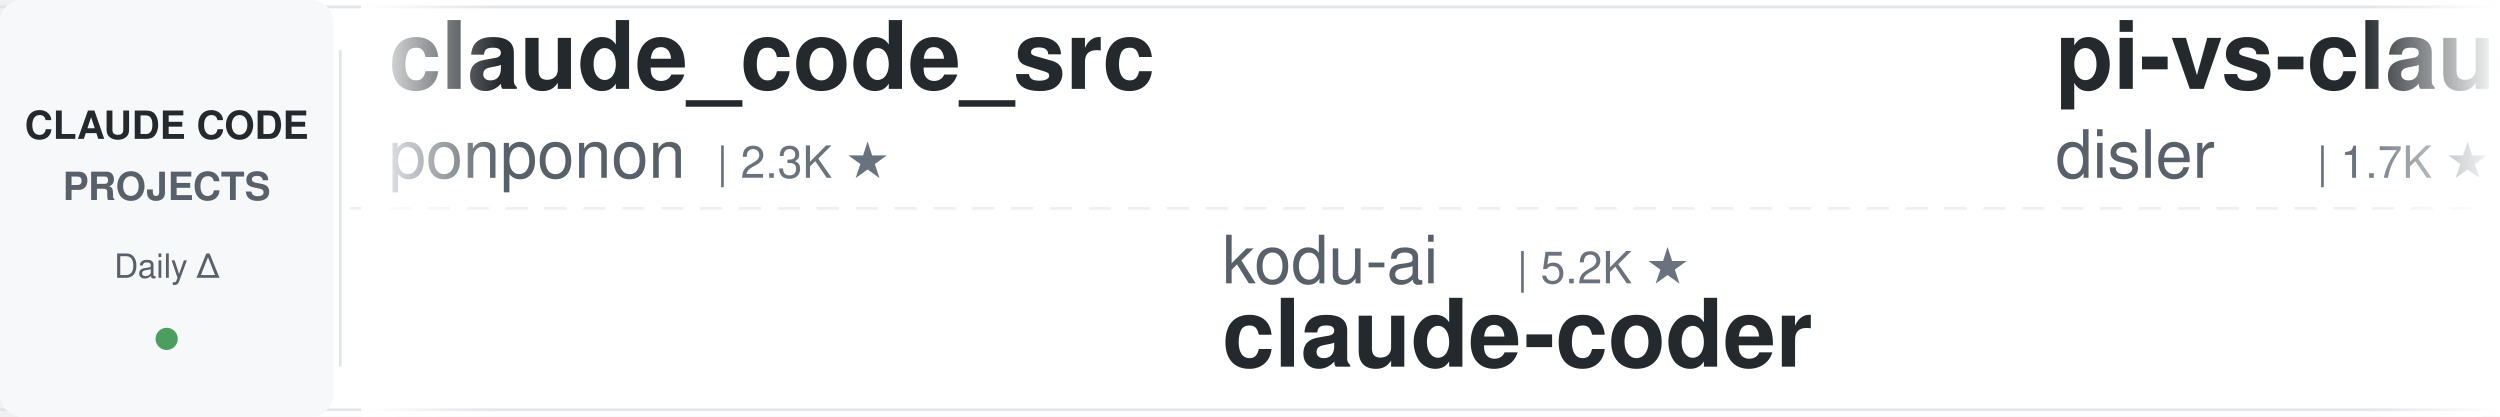
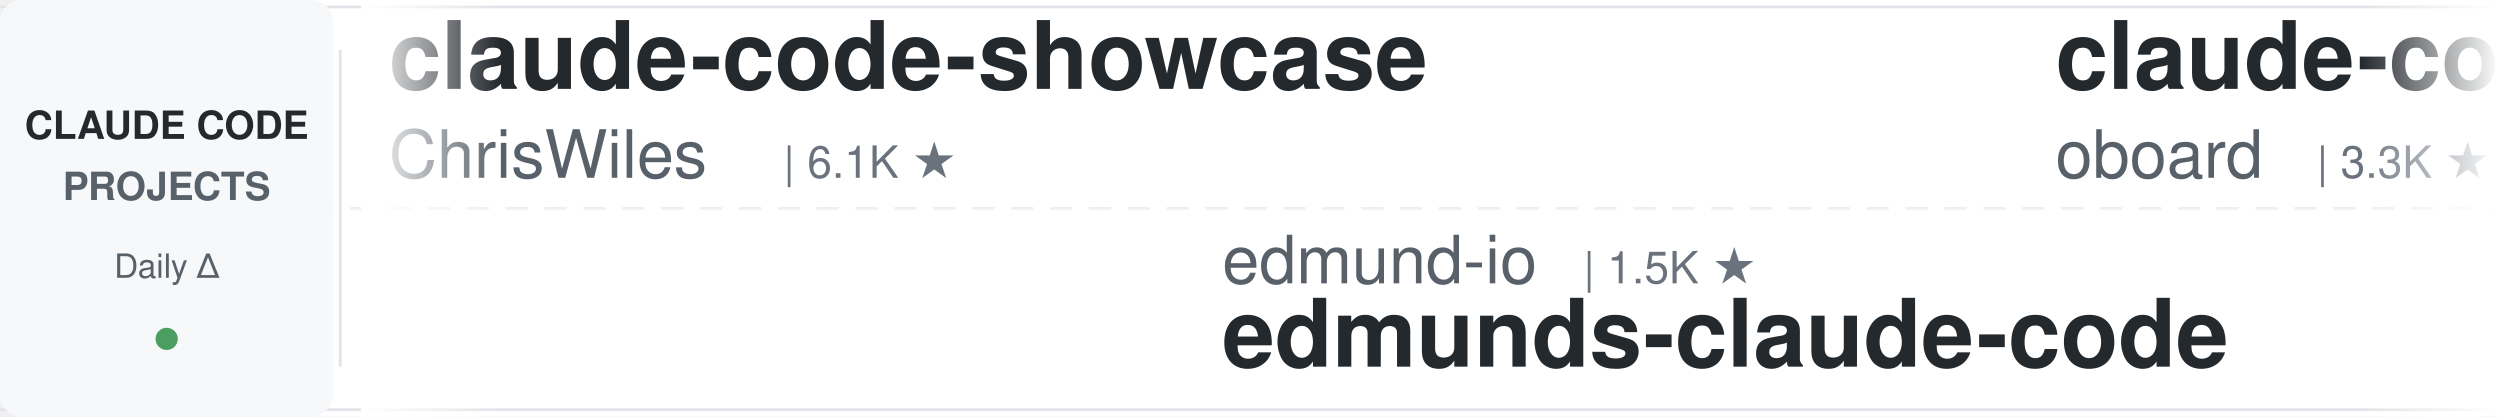
<svg xmlns="http://www.w3.org/2000/svg" width="900" height="150">
  <defs>
    <linearGradient id="leftFade" x1="0%" y1="0%" x2="100%" y2="0%">
      <stop offset="0%" style="stop-color:#ffffff;stop-opacity:1" />
      <stop offset="100%" style="stop-color:#ffffff;stop-opacity:0" />
    </linearGradient>
    <linearGradient id="rightFade" x1="0%" y1="0%" x2="100%" y2="0%">
      <stop offset="0%" style="stop-color:#ffffff;stop-opacity:0" />
      <stop offset="100%" style="stop-color:#ffffff;stop-opacity:1" />
    </linearGradient>
  </defs>
  <rect width="900" height="150" fill="#ffffff" rx="8" />
  <rect x="0" y="2" width="900" height="1" fill="#e1e4e8" />
  <rect x="0" y="147" width="900" height="1" fill="#e1e4e8" />
  <line x1="0" y1="75" x2="900" y2="75" stroke="#e1e4e8" stroke-width="1" stroke-dasharray="8 6" opacity="0.6" />
  <rect x="0" y="0" width="120" height="150" fill="#f6f8fa" rx="8" />
  <text x="60" y="50" font-family="-apple-system, BlinkMacSystemFont, 'Segoe UI', Helvetica, Arial, sans-serif" font-size="14" font-weight="600" fill="#24292e" text-anchor="middle">CLAUDE CODE</text>
  <text x="60" y="72" font-family="-apple-system, BlinkMacSystemFont, 'Segoe UI', Helvetica, Arial, sans-serif" font-size="14" font-weight="600" fill="#586069" text-anchor="middle">PROJECTS</text>
  <text x="60" y="100" font-family="-apple-system, BlinkMacSystemFont, 'Segoe UI', Helvetica, Arial, sans-serif" font-size="12" font-weight="500" fill="#586069" text-anchor="middle">Daily Δ</text>
  <circle cx="60" cy="122" r="4" fill="#22863a" opacity="0.8" />
  <rect x="122" y="18" width="1" height="114" fill="#e1e4e8" />
  <clipPath id="tickerClip">
    <rect x="130" y="0" width="770" height="150" />
  </clipPath>
  <g clip-path="url(#tickerClip)">
    <g id="tickerItems">
      <animateTransform attributeName="transform" attributeType="XML" type="translate" from="0 0" to="-3000 0" dur="54s" repeatCount="indefinite" />
      <g transform="translate(0, 0)">
-         <text x="140" y="32" font-family="-apple-system, BlinkMacSystemFont, 'Segoe UI', Helvetica, Arial, sans-serif" font-size="34" font-weight="600" fill="#24292e">claude_code_src</text>
-         <text x="140" y="64" font-family="-apple-system, BlinkMacSystemFont, 'Segoe UI', Helvetica, Arial, sans-serif" font-size="24" font-weight="400" fill="#586069">ponponon</text>
-         <text x="258" y="64" font-family="-apple-system, BlinkMacSystemFont, 'Segoe UI', Helvetica, Arial, sans-serif" font-size="16" font-weight="500" fill="#6a737d">| 2.3K ★</text>
+         <text x="140" y="32" font-family="-apple-system, BlinkMacSystemFont, 'Segoe UI', Helvetica, Arial, sans-serif" font-size="34" font-weight="600" fill="#24292e">claude-code-showcase</text>
+         <text x="140" y="64" font-family="-apple-system, BlinkMacSystemFont, 'Segoe UI', Helvetica, Arial, sans-serif" font-size="24" font-weight="400" fill="#586069">ChrisWiles</text>
+         <text x="282" y="64" font-family="-apple-system, BlinkMacSystemFont, 'Segoe UI', Helvetica, Arial, sans-serif" font-size="16" font-weight="500" fill="#6a737d">| 6.1K ★</text>
      </g>
      <g transform="translate(300, 0)">
-         <text x="140" y="102" font-family="-apple-system, BlinkMacSystemFont, 'Segoe UI', Helvetica, Arial, sans-serif" font-size="24" font-weight="400" fill="#586069">kodu-ai</text>
-         <text x="246" y="102" font-family="-apple-system, BlinkMacSystemFont, 'Segoe UI', Helvetica, Arial, sans-serif" font-size="16" font-weight="500" fill="#6a737d">| 5.2K ★</text>
-         <text x="140" y="132" font-family="-apple-system, BlinkMacSystemFont, 'Segoe UI', Helvetica, Arial, sans-serif" font-size="34" font-weight="600" fill="#24292e">claude-coder</text>
+         <text x="140" y="102" font-family="-apple-system, BlinkMacSystemFont, 'Segoe UI', Helvetica, Arial, sans-serif" font-size="24" font-weight="400" fill="#586069">edmund-io</text>
+         <text x="270" y="102" font-family="-apple-system, BlinkMacSystemFont, 'Segoe UI', Helvetica, Arial, sans-serif" font-size="16" font-weight="500" fill="#6a737d">| 1.5K ★</text>
+         <text x="140" y="132" font-family="-apple-system, BlinkMacSystemFont, 'Segoe UI', Helvetica, Arial, sans-serif" font-size="34" font-weight="600" fill="#24292e">edmunds-claude-code</text>
      </g>
      <g transform="translate(600, 0)">
-         <text x="140" y="32" font-family="-apple-system, BlinkMacSystemFont, 'Segoe UI', Helvetica, Arial, sans-serif" font-size="34" font-weight="600" fill="#24292e">pi-vs-claude-code</text>
-         <text x="140" y="64" font-family="-apple-system, BlinkMacSystemFont, 'Segoe UI', Helvetica, Arial, sans-serif" font-size="24" font-weight="400" fill="#586069">disler</text>
-         <text x="234" y="64" font-family="-apple-system, BlinkMacSystemFont, 'Segoe UI', Helvetica, Arial, sans-serif" font-size="16" font-weight="500" fill="#6a737d">| 1.7K ★</text>
+         <text x="140" y="32" font-family="-apple-system, BlinkMacSystemFont, 'Segoe UI', Helvetica, Arial, sans-serif" font-size="34" font-weight="600" fill="#24292e">claude-code-rev</text>
+         <text x="140" y="64" font-family="-apple-system, BlinkMacSystemFont, 'Segoe UI', Helvetica, Arial, sans-serif" font-size="24" font-weight="400" fill="#586069">oboard</text>
+         <text x="234" y="64" font-family="-apple-system, BlinkMacSystemFont, 'Segoe UI', Helvetica, Arial, sans-serif" font-size="16" font-weight="500" fill="#6a737d">| 3.3K ★</text>
      </g>
      <g transform="translate(900, 0)">
-         <text x="140" y="102" font-family="-apple-system, BlinkMacSystemFont, 'Segoe UI', Helvetica, Arial, sans-serif" font-size="24" font-weight="400" fill="#586069">andrew-kramer-inno</text>
-         <text x="378" y="102" font-family="-apple-system, BlinkMacSystemFont, 'Segoe UI', Helvetica, Arial, sans-serif" font-size="16" font-weight="500" fill="#6a737d">| 594 ★</text>
-         <text x="140" y="132" font-family="-apple-system, BlinkMacSystemFont, 'Segoe UI', Helvetica, Arial, sans-serif" font-size="34" font-weight="600" fill="#24292e">claude-code-source-build</text>
+         <text x="140" y="102" font-family="-apple-system, BlinkMacSystemFont, 'Segoe UI', Helvetica, Arial, sans-serif" font-size="24" font-weight="400" fill="#586069">pedrohcgs</text>
+         <text x="270" y="102" font-family="-apple-system, BlinkMacSystemFont, 'Segoe UI', Helvetica, Arial, sans-serif" font-size="16" font-weight="500" fill="#6a737d">| 1.7K ★</text>
+         <text x="140" y="132" font-family="-apple-system, BlinkMacSystemFont, 'Segoe UI', Helvetica, Arial, sans-serif" font-size="34" font-weight="600" fill="#24292e">claude-code-my-workflow</text>
      </g>
      <g transform="translate(1200, 0)">
-         <text x="140" y="32" font-family="-apple-system, BlinkMacSystemFont, 'Segoe UI', Helvetica, Arial, sans-serif" font-size="34" font-weight="600" fill="#24292e">claude-code-base-action</text>
-         <text x="140" y="64" font-family="-apple-system, BlinkMacSystemFont, 'Segoe UI', Helvetica, Arial, sans-serif" font-size="24" font-weight="400" fill="#586069">anthropics</text>
-         <text x="282" y="64" font-family="-apple-system, BlinkMacSystemFont, 'Segoe UI', Helvetica, Arial, sans-serif" font-size="16" font-weight="500" fill="#6a737d">| 1.1K ★</text>
+         <text x="140" y="32" font-family="-apple-system, BlinkMacSystemFont, 'Segoe UI', Helvetica, Arial, sans-serif" font-size="34" font-weight="600" fill="#24292e">claude_codex_bridge</text>
+         <text x="140" y="64" font-family="-apple-system, BlinkMacSystemFont, 'Segoe UI', Helvetica, Arial, sans-serif" font-size="24" font-weight="400" fill="#586069">SeemSeam</text>
+         <text x="258" y="64" font-family="-apple-system, BlinkMacSystemFont, 'Segoe UI', Helvetica, Arial, sans-serif" font-size="16" font-weight="500" fill="#6a737d">| 3.6K ★</text>
      </g>
      <g transform="translate(1500, 0)">
-         <text x="140" y="102" font-family="-apple-system, BlinkMacSystemFont, 'Segoe UI', Helvetica, Arial, sans-serif" font-size="24" font-weight="400" fill="#586069">JrCx7scC</text>
-         <text x="258" y="102" font-family="-apple-system, BlinkMacSystemFont, 'Segoe UI', Helvetica, Arial, sans-serif" font-size="16" font-weight="500" fill="#6a737d">| 377 ★</text>
-         <text x="140" y="132" font-family="-apple-system, BlinkMacSystemFont, 'Segoe UI', Helvetica, Arial, sans-serif" font-size="34" font-weight="600" fill="#24292e">claude-code-source</text>
+         <text x="140" y="102" font-family="-apple-system, BlinkMacSystemFont, 'Segoe UI', Helvetica, Arial, sans-serif" font-size="24" font-weight="400" fill="#586069">Pimzino</text>
+         <text x="246" y="102" font-family="-apple-system, BlinkMacSystemFont, 'Segoe UI', Helvetica, Arial, sans-serif" font-size="16" font-weight="500" fill="#6a737d">| 3.9K ★</text>
+         <text x="140" y="132" font-family="-apple-system, BlinkMacSystemFont, 'Segoe UI', Helvetica, Arial, sans-serif" font-size="34" font-weight="600" fill="#24292e">claude-code-spec-workflo...</text>
      </g>
      <g transform="translate(1800, 0)">
-         <text x="140" y="32" font-family="-apple-system, BlinkMacSystemFont, 'Segoe UI', Helvetica, Arial, sans-serif" font-size="34" font-weight="600" fill="#24292e">learn-claude-code</text>
-         <text x="140" y="64" font-family="-apple-system, BlinkMacSystemFont, 'Segoe UI', Helvetica, Arial, sans-serif" font-size="24" font-weight="400" fill="#586069">shareAI-lab</text>
-         <text x="294" y="64" font-family="-apple-system, BlinkMacSystemFont, 'Segoe UI', Helvetica, Arial, sans-serif" font-size="16" font-weight="500" fill="#6a737d">| 80.9K ★</text>
+         <text x="140" y="32" font-family="-apple-system, BlinkMacSystemFont, 'Segoe UI', Helvetica, Arial, sans-serif" font-size="34" font-weight="600" fill="#24292e">sc-claude-code-files</text>
+         <text x="140" y="64" font-family="-apple-system, BlinkMacSystemFont, 'Segoe UI', Helvetica, Arial, sans-serif" font-size="24" font-weight="400" fill="#586069">https-deeplearning-ai</text>
+         <text x="414" y="64" font-family="-apple-system, BlinkMacSystemFont, 'Segoe UI', Helvetica, Arial, sans-serif" font-size="16" font-weight="500" fill="#6a737d">| 568 ★</text>
      </g>
      <g transform="translate(2100, 0)">
-         <text x="140" y="102" font-family="-apple-system, BlinkMacSystemFont, 'Segoe UI', Helvetica, Arial, sans-serif" font-size="24" font-weight="400" fill="#586069">affaan-m</text>
-         <text x="258" y="102" font-family="-apple-system, BlinkMacSystemFont, 'Segoe UI', Helvetica, Arial, sans-serif" font-size="16" font-weight="500" fill="#6a737d">| 311.2K ★</text>
-         <text x="140" y="132" font-family="-apple-system, BlinkMacSystemFont, 'Segoe UI', Helvetica, Arial, sans-serif" font-size="34" font-weight="600" fill="#24292e">ECC</text>
+         <text x="140" y="102" font-family="-apple-system, BlinkMacSystemFont, 'Segoe UI', Helvetica, Arial, sans-serif" font-size="24" font-weight="400" fill="#586069">zebbern</text>
+         <text x="246" y="102" font-family="-apple-system, BlinkMacSystemFont, 'Segoe UI', Helvetica, Arial, sans-serif" font-size="16" font-weight="500" fill="#6a737d">| 4.7K ★</text>
+         <text x="140" y="132" font-family="-apple-system, BlinkMacSystemFont, 'Segoe UI', Helvetica, Arial, sans-serif" font-size="34" font-weight="600" fill="#24292e">claude-code-guide</text>
      </g>
      <g transform="translate(2400, 0)">
-         <text x="140" y="32" font-family="-apple-system, BlinkMacSystemFont, 'Segoe UI', Helvetica, Arial, sans-serif" font-size="34" font-weight="600" fill="#24292e">claude-code-router</text>
-         <text x="140" y="64" font-family="-apple-system, BlinkMacSystemFont, 'Segoe UI', Helvetica, Arial, sans-serif" font-size="24" font-weight="400" fill="#586069">musistudio</text>
-         <text x="282" y="64" font-family="-apple-system, BlinkMacSystemFont, 'Segoe UI', Helvetica, Arial, sans-serif" font-size="16" font-weight="500" fill="#6a737d">| 38.4K ★</text>
+         <text x="140" y="32" font-family="-apple-system, BlinkMacSystemFont, 'Segoe UI', Helvetica, Arial, sans-serif" font-size="34" font-weight="600" fill="#24292e">claude-code-source</text>
+         <text x="140" y="64" font-family="-apple-system, BlinkMacSystemFont, 'Segoe UI', Helvetica, Arial, sans-serif" font-size="24" font-weight="400" fill="#586069">JrCx7scC</text>
+         <text x="258" y="64" font-family="-apple-system, BlinkMacSystemFont, 'Segoe UI', Helvetica, Arial, sans-serif" font-size="16" font-weight="500" fill="#6a737d">| 377 ★</text>
      </g>
      <g transform="translate(2700, 0)">
-         <text x="140" y="102" font-family="-apple-system, BlinkMacSystemFont, 'Segoe UI', Helvetica, Arial, sans-serif" font-size="24" font-weight="400" fill="#586069">digitalsamba</text>
-         <text x="306" y="102" font-family="-apple-system, BlinkMacSystemFont, 'Segoe UI', Helvetica, Arial, sans-serif" font-size="16" font-weight="500" fill="#6a737d">| 2.8K ★</text>
-         <text x="140" y="132" font-family="-apple-system, BlinkMacSystemFont, 'Segoe UI', Helvetica, Arial, sans-serif" font-size="34" font-weight="600" fill="#24292e">claude-code-video-toolki...</text>
+         <text x="140" y="102" font-family="-apple-system, BlinkMacSystemFont, 'Segoe UI', Helvetica, Arial, sans-serif" font-size="24" font-weight="400" fill="#586069">1rgs</text>
+         <text x="210" y="102" font-family="-apple-system, BlinkMacSystemFont, 'Segoe UI', Helvetica, Arial, sans-serif" font-size="16" font-weight="500" fill="#6a737d">| 3.8K ★</text>
+         <text x="140" y="132" font-family="-apple-system, BlinkMacSystemFont, 'Segoe UI', Helvetica, Arial, sans-serif" font-size="34" font-weight="600" fill="#24292e">claude-code-proxy</text>
      </g>
      <g transform="translate(3000, 0)">
-         <text x="140" y="32" font-family="-apple-system, BlinkMacSystemFont, 'Segoe UI', Helvetica, Arial, sans-serif" font-size="34" font-weight="600" fill="#24292e">claude_code_src</text>
-         <text x="140" y="64" font-family="-apple-system, BlinkMacSystemFont, 'Segoe UI', Helvetica, Arial, sans-serif" font-size="24" font-weight="400" fill="#586069">ponponon</text>
-         <text x="258" y="64" font-family="-apple-system, BlinkMacSystemFont, 'Segoe UI', Helvetica, Arial, sans-serif" font-size="16" font-weight="500" fill="#6a737d">| 2.3K ★</text>
+         <text x="140" y="32" font-family="-apple-system, BlinkMacSystemFont, 'Segoe UI', Helvetica, Arial, sans-serif" font-size="34" font-weight="600" fill="#24292e">claude-code-showcase</text>
+         <text x="140" y="64" font-family="-apple-system, BlinkMacSystemFont, 'Segoe UI', Helvetica, Arial, sans-serif" font-size="24" font-weight="400" fill="#586069">ChrisWiles</text>
+         <text x="282" y="64" font-family="-apple-system, BlinkMacSystemFont, 'Segoe UI', Helvetica, Arial, sans-serif" font-size="16" font-weight="500" fill="#6a737d">| 6.1K ★</text>
      </g>
      <g transform="translate(3300, 0)">
-         <text x="140" y="102" font-family="-apple-system, BlinkMacSystemFont, 'Segoe UI', Helvetica, Arial, sans-serif" font-size="24" font-weight="400" fill="#586069">kodu-ai</text>
-         <text x="246" y="102" font-family="-apple-system, BlinkMacSystemFont, 'Segoe UI', Helvetica, Arial, sans-serif" font-size="16" font-weight="500" fill="#6a737d">| 5.2K ★</text>
-         <text x="140" y="132" font-family="-apple-system, BlinkMacSystemFont, 'Segoe UI', Helvetica, Arial, sans-serif" font-size="34" font-weight="600" fill="#24292e">claude-coder</text>
+         <text x="140" y="102" font-family="-apple-system, BlinkMacSystemFont, 'Segoe UI', Helvetica, Arial, sans-serif" font-size="24" font-weight="400" fill="#586069">edmund-io</text>
+         <text x="270" y="102" font-family="-apple-system, BlinkMacSystemFont, 'Segoe UI', Helvetica, Arial, sans-serif" font-size="16" font-weight="500" fill="#6a737d">| 1.5K ★</text>
+         <text x="140" y="132" font-family="-apple-system, BlinkMacSystemFont, 'Segoe UI', Helvetica, Arial, sans-serif" font-size="34" font-weight="600" fill="#24292e">edmunds-claude-code</text>
      </g>
      <g transform="translate(3600, 0)">
-         <text x="140" y="32" font-family="-apple-system, BlinkMacSystemFont, 'Segoe UI', Helvetica, Arial, sans-serif" font-size="34" font-weight="600" fill="#24292e">pi-vs-claude-code</text>
-         <text x="140" y="64" font-family="-apple-system, BlinkMacSystemFont, 'Segoe UI', Helvetica, Arial, sans-serif" font-size="24" font-weight="400" fill="#586069">disler</text>
-         <text x="234" y="64" font-family="-apple-system, BlinkMacSystemFont, 'Segoe UI', Helvetica, Arial, sans-serif" font-size="16" font-weight="500" fill="#6a737d">| 1.7K ★</text>
+         <text x="140" y="32" font-family="-apple-system, BlinkMacSystemFont, 'Segoe UI', Helvetica, Arial, sans-serif" font-size="34" font-weight="600" fill="#24292e">claude-code-rev</text>
+         <text x="140" y="64" font-family="-apple-system, BlinkMacSystemFont, 'Segoe UI', Helvetica, Arial, sans-serif" font-size="24" font-weight="400" fill="#586069">oboard</text>
+         <text x="234" y="64" font-family="-apple-system, BlinkMacSystemFont, 'Segoe UI', Helvetica, Arial, sans-serif" font-size="16" font-weight="500" fill="#6a737d">| 3.3K ★</text>
      </g>
      <g transform="translate(3900, 0)">
-         <text x="140" y="102" font-family="-apple-system, BlinkMacSystemFont, 'Segoe UI', Helvetica, Arial, sans-serif" font-size="24" font-weight="400" fill="#586069">andrew-kramer-inno</text>
-         <text x="378" y="102" font-family="-apple-system, BlinkMacSystemFont, 'Segoe UI', Helvetica, Arial, sans-serif" font-size="16" font-weight="500" fill="#6a737d">| 594 ★</text>
-         <text x="140" y="132" font-family="-apple-system, BlinkMacSystemFont, 'Segoe UI', Helvetica, Arial, sans-serif" font-size="34" font-weight="600" fill="#24292e">claude-code-source-build</text>
+         <text x="140" y="102" font-family="-apple-system, BlinkMacSystemFont, 'Segoe UI', Helvetica, Arial, sans-serif" font-size="24" font-weight="400" fill="#586069">pedrohcgs</text>
+         <text x="270" y="102" font-family="-apple-system, BlinkMacSystemFont, 'Segoe UI', Helvetica, Arial, sans-serif" font-size="16" font-weight="500" fill="#6a737d">| 1.7K ★</text>
+         <text x="140" y="132" font-family="-apple-system, BlinkMacSystemFont, 'Segoe UI', Helvetica, Arial, sans-serif" font-size="34" font-weight="600" fill="#24292e">claude-code-my-workflow</text>
      </g>
    </g>
  </g>
  <rect x="130" y="0" width="50" height="150" fill="url(#leftFade)" />
  <rect x="850" y="0" width="50" height="150" fill="url(#rightFade)" />
</svg>
